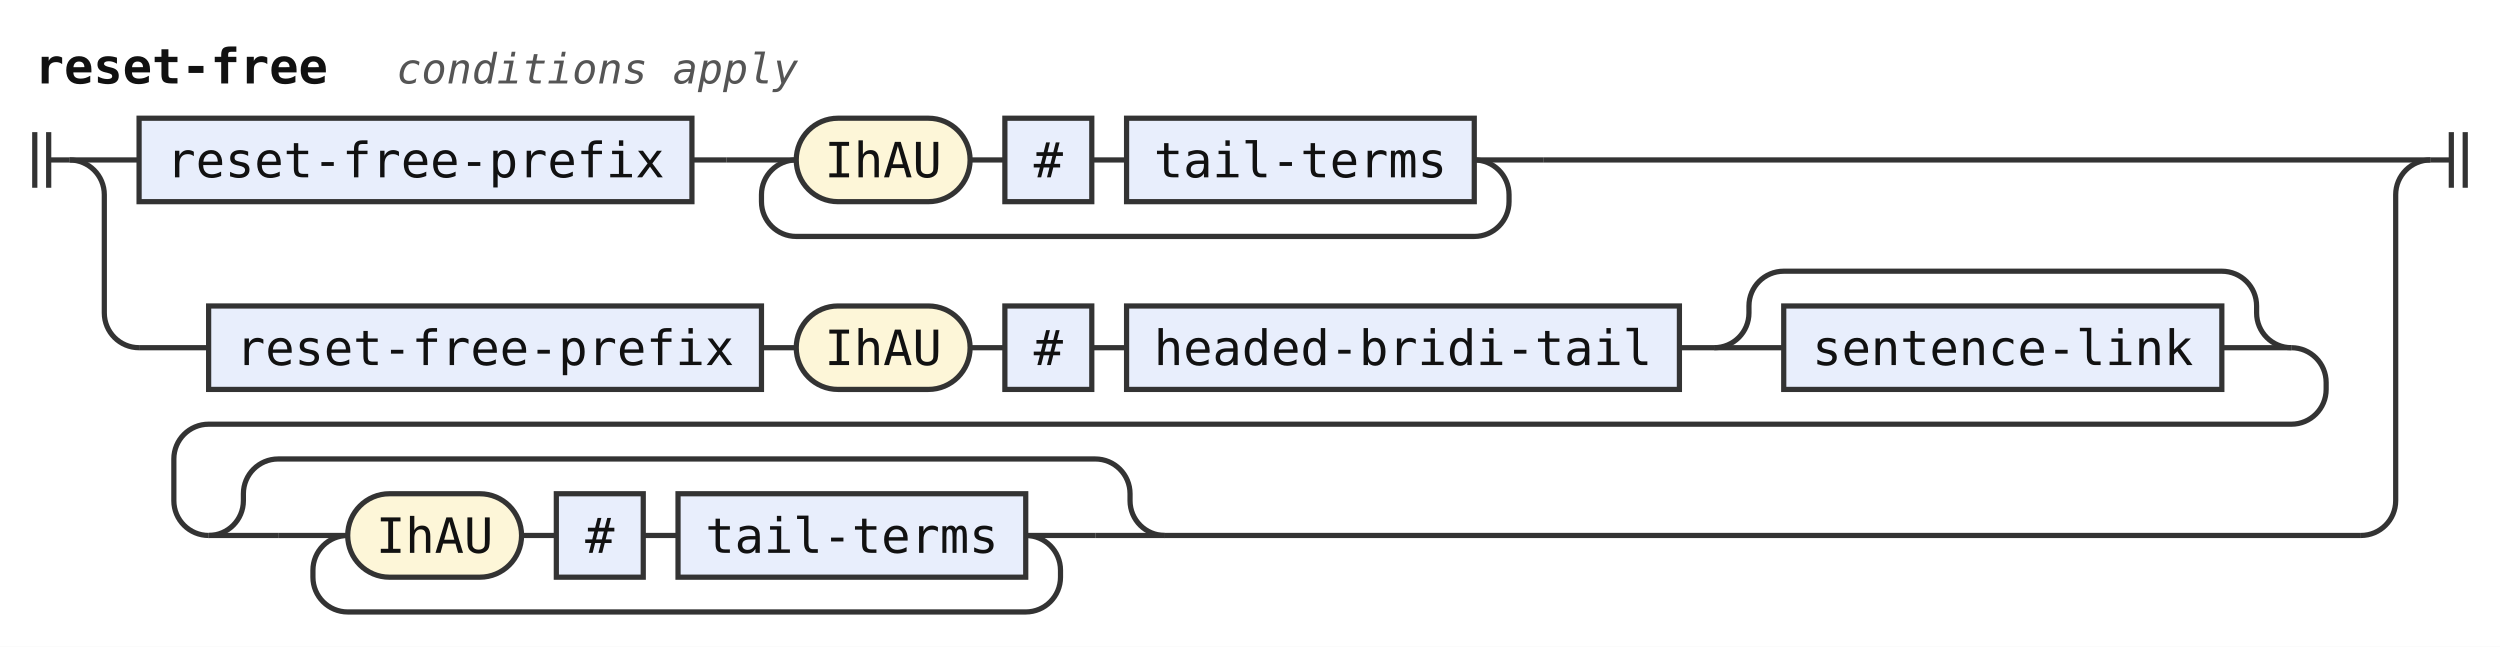
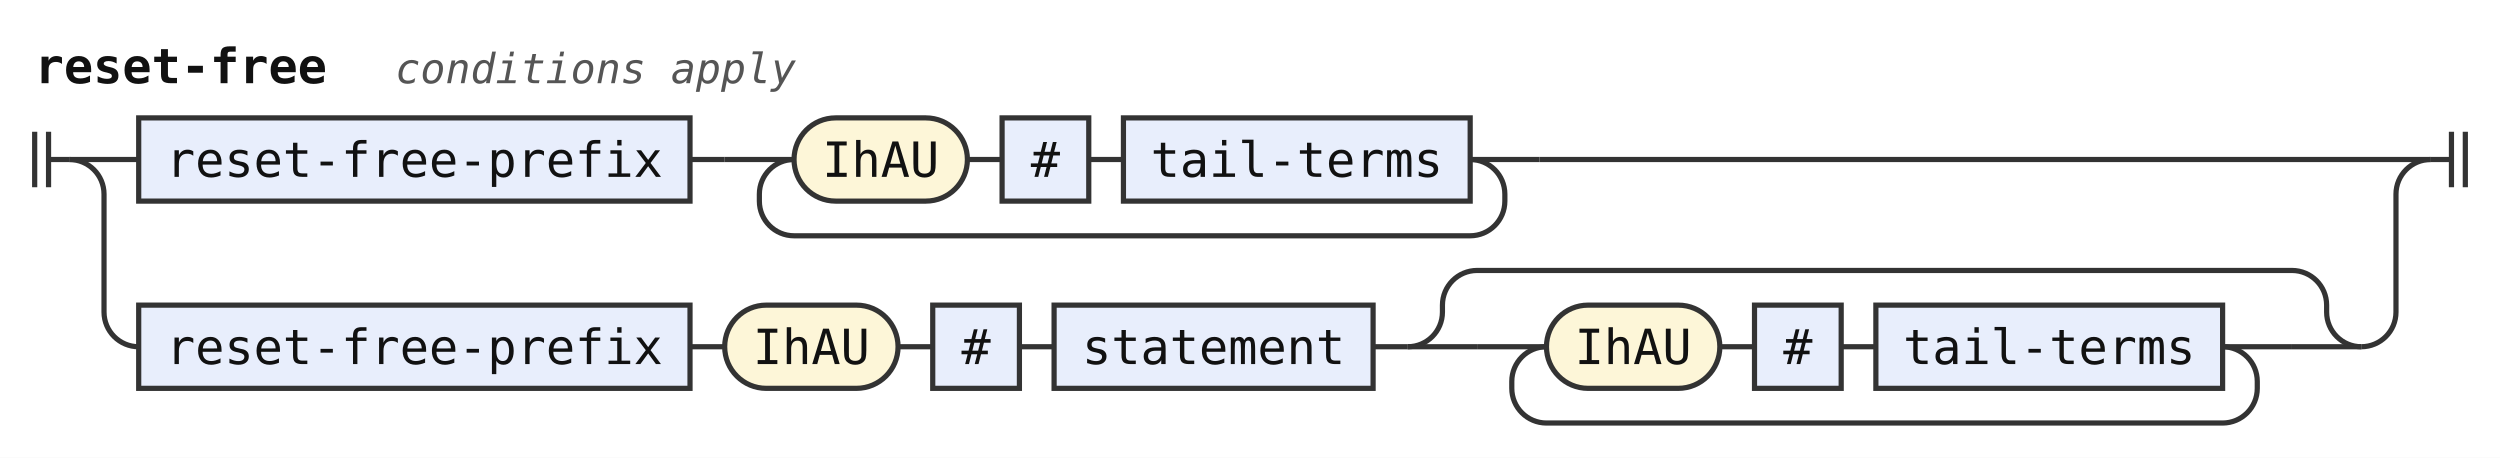
- <svg xmlns="http://www.w3.org/2000/svg" width="719" height="186" viewBox="0 0 719 186" role="img" aria-label="Railroad diagram of the rule reset-free">
+ <svg xmlns="http://www.w3.org/2000/svg" width="721" height="132" viewBox="0 0 721 132" role="img" aria-label="Railroad diagram of the rule reset-free">
  <style>path{fill:none;stroke:#333;stroke-width:1.5}.rule rect{fill:#e8eefc;stroke:#333;stroke-width:1.5}.terminal rect{fill:#fdf6d8;stroke:#333;stroke-width:1.5}text{font-family:ui-monospace,SFMono-Regular,Menlo,Consolas,"DejaVu Sans Mono","Liberation Mono",monospace;font-size:14px;fill:#111;text-anchor:middle}text.label{font-size:12px;font-style:italic;fill:#555;text-anchor:start}text.title{font-weight:bold;text-anchor:start}</style>
  <rect width="100%" height="100%" fill="#fff" />
  <text class="title" x="10" y="24" textLength="84" lengthAdjust="spacingAndGlyphs">reset-free</text>
  <text class="label" x="114" y="24" textLength="115.2" lengthAdjust="spacingAndGlyphs">conditions apply</text>
  <path d="M10 38v16m4 -16v16M14 46h6" />
  <path d="M20 46h20" />
  <g class="rule">
    <rect x="40" y="34" width="159" height="24" rx="0" />
    <text x="119.5" y="51" textLength="142.8" lengthAdjust="spacingAndGlyphs">reset-free-prefix</text>
  </g>
  <path d="M199 46h10" />
  <path d="M209 46h20" />
  <g class="terminal">
    <rect x="229" y="34" width="50" height="24" rx="12" />
    <text x="254" y="51" textLength="33.6" lengthAdjust="spacingAndGlyphs">IhAU</text>
  </g>
  <path d="M279 46h10" />
  <g class="rule">
    <rect x="289" y="34" width="25" height="24" rx="0" />
    <text x="301.5" y="51" textLength="8.4" lengthAdjust="spacingAndGlyphs">#</text>
  </g>
  <path d="M314 46h10" />
  <g class="rule">
    <rect x="324" y="34" width="100" height="24" rx="0" />
    <text x="374" y="51" textLength="84" lengthAdjust="spacingAndGlyphs">tail-terms</text>
  </g>
  <path d="M424 46H444" />
  <path d="M424 46a10 10 0 0 1 10 10V58a10 10 0 0 1 -10 10H229a10 10 0 0 1 -10 -10V56a10 10 0 0 1 10 -10" />
-   <path d="M444 46H699" />
+   <path d="M444 46H701" />
  <path d="M20 46a10 10 0 0 1 10 10V90a10 10 0 0 0 10 10" />
-   <path d="M40 100h20" />
  <g class="rule">
-     <rect x="60" y="88" width="159" height="24" rx="0" />
-     <text x="139.5" y="105" textLength="142.8" lengthAdjust="spacingAndGlyphs">reset-free-prefix</text>
+     <rect x="40" y="88" width="159" height="24" rx="0" />
+     <text x="119.5" y="105" textLength="142.8" lengthAdjust="spacingAndGlyphs">reset-free-prefix</text>
  </g>
-   <path d="M219 100h10" />
+   <path d="M199 100h10" />
  <g class="terminal">
-     <rect x="229" y="88" width="50" height="24" rx="12" />
-     <text x="254" y="105" textLength="33.6" lengthAdjust="spacingAndGlyphs">IhAU</text>
+     <rect x="209" y="88" width="50" height="24" rx="12" />
+     <text x="234" y="105" textLength="33.6" lengthAdjust="spacingAndGlyphs">IhAU</text>
  </g>
-   <path d="M279 100h10" />
+   <path d="M259 100h10" />
  <g class="rule">
-     <rect x="289" y="88" width="25" height="24" rx="0" />
-     <text x="301.5" y="105" textLength="8.4" lengthAdjust="spacingAndGlyphs">#</text>
+     <rect x="269" y="88" width="25" height="24" rx="0" />
+     <text x="281.5" y="105" textLength="8.4" lengthAdjust="spacingAndGlyphs">#</text>
  </g>
-   <path d="M314 100h10" />
+   <path d="M294 100h10" />
  <g class="rule">
-     <rect x="324" y="88" width="159" height="24" rx="0" />
-     <text x="403.5" y="105" textLength="142.8" lengthAdjust="spacingAndGlyphs">headed-bridi-tail</text>
+     <rect x="304" y="88" width="92" height="24" rx="0" />
+     <text x="350" y="105" textLength="75.6" lengthAdjust="spacingAndGlyphs">statement</text>
  </g>
-   <path d="M483 100h10" />
-   <path d="M493 100h20" />
+   <path d="M396 100h10" />
+   <path d="M406 100h20" />
+   <path d="M426 100h20" />
+   <g class="terminal">
+     <rect x="446" y="88" width="50" height="24" rx="12" />
+     <text x="471" y="105" textLength="33.6" lengthAdjust="spacingAndGlyphs">IhAU</text>
+   </g>
+   <path d="M496 100h10" />
  <g class="rule">
-     <rect x="513" y="88" width="126" height="24" rx="0" />
-     <text x="576" y="105" textLength="109.2" lengthAdjust="spacingAndGlyphs">sentence-link</text>
+     <rect x="506" y="88" width="25" height="24" rx="0" />
+     <text x="518.5" y="105" textLength="8.4" lengthAdjust="spacingAndGlyphs">#</text>
  </g>
-   <path d="M639 100H659" />
-   <path d="M493 100a10 10 0 0 0 10 -10V88a10 10 0 0 1 10 -10H639a10 10 0 0 1 10 10V90a10 10 0 0 0 10 10" />
-   <path d="M659 100H659a10 10 0 0 1 10 10V112a10 10 0 0 1 -10 10H60a10 10 0 0 0 -10 10V144a10 10 0 0 0 10 10" />
-   <path d="M60 154h20" />
-   <path d="M80 154h20" />
-   <g class="terminal">
-     <rect x="100" y="142" width="50" height="24" rx="12" />
-     <text x="125" y="159" textLength="33.6" lengthAdjust="spacingAndGlyphs">IhAU</text>
+   <path d="M531 100h10" />
+   <g class="rule">
+     <rect x="541" y="88" width="100" height="24" rx="0" />
+     <text x="591" y="105" textLength="84" lengthAdjust="spacingAndGlyphs">tail-terms</text>
  </g>
-   <path d="M150 154h10" />
-   <g class="rule">
-     <rect x="160" y="142" width="25" height="24" rx="0" />
-     <text x="172.5" y="159" textLength="8.4" lengthAdjust="spacingAndGlyphs">#</text>
-   </g>
-   <path d="M185 154h10" />
-   <g class="rule">
-     <rect x="195" y="142" width="100" height="24" rx="0" />
-     <text x="245" y="159" textLength="84" lengthAdjust="spacingAndGlyphs">tail-terms</text>
-   </g>
-   <path d="M295 154H315" />
-   <path d="M295 154a10 10 0 0 1 10 10V166a10 10 0 0 1 -10 10H100a10 10 0 0 1 -10 -10V164a10 10 0 0 1 10 -10" />
-   <path d="M315 154H335" />
-   <path d="M60 154a10 10 0 0 0 10 -10V142a10 10 0 0 1 10 -10H315a10 10 0 0 1 10 10V144a10 10 0 0 0 10 10" />
-   <path d="M335 154H679" />
-   <path d="M679 154H679a10 10 0 0 0 10 -10V56a10 10 0 0 1 10 -10" />
-   <path d="M699 46h6m0 -8v16m4 -16v16" />
+   <path d="M641 100H661" />
+   <path d="M641 100a10 10 0 0 1 10 10V112a10 10 0 0 1 -10 10H446a10 10 0 0 1 -10 -10V110a10 10 0 0 1 10 -10" />
+   <path d="M661 100H681" />
+   <path d="M406 100a10 10 0 0 0 10 -10V88a10 10 0 0 1 10 -10H661a10 10 0 0 1 10 10V90a10 10 0 0 0 10 10" />
+   <path d="M681 100H681a10 10 0 0 0 10 -10V56a10 10 0 0 1 10 -10" />
+   <path d="M701 46h6m0 -8v16m4 -16v16" />
</svg>
